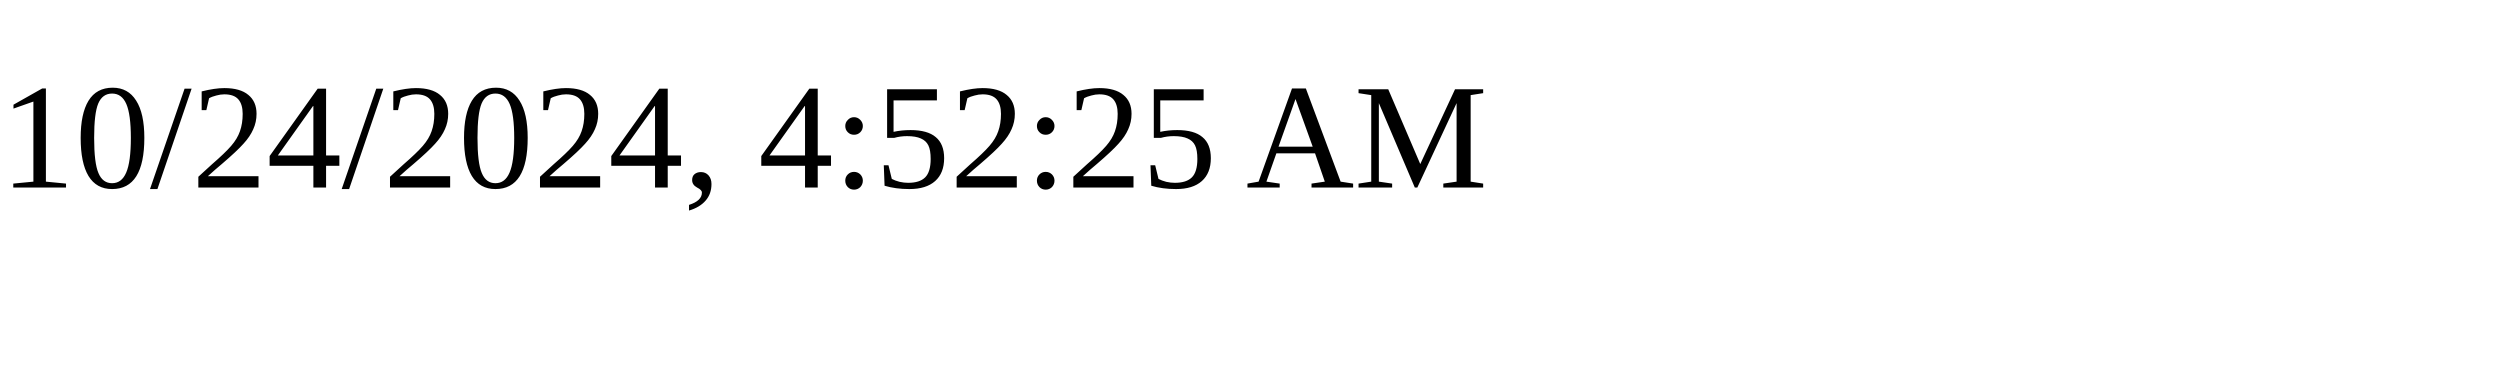
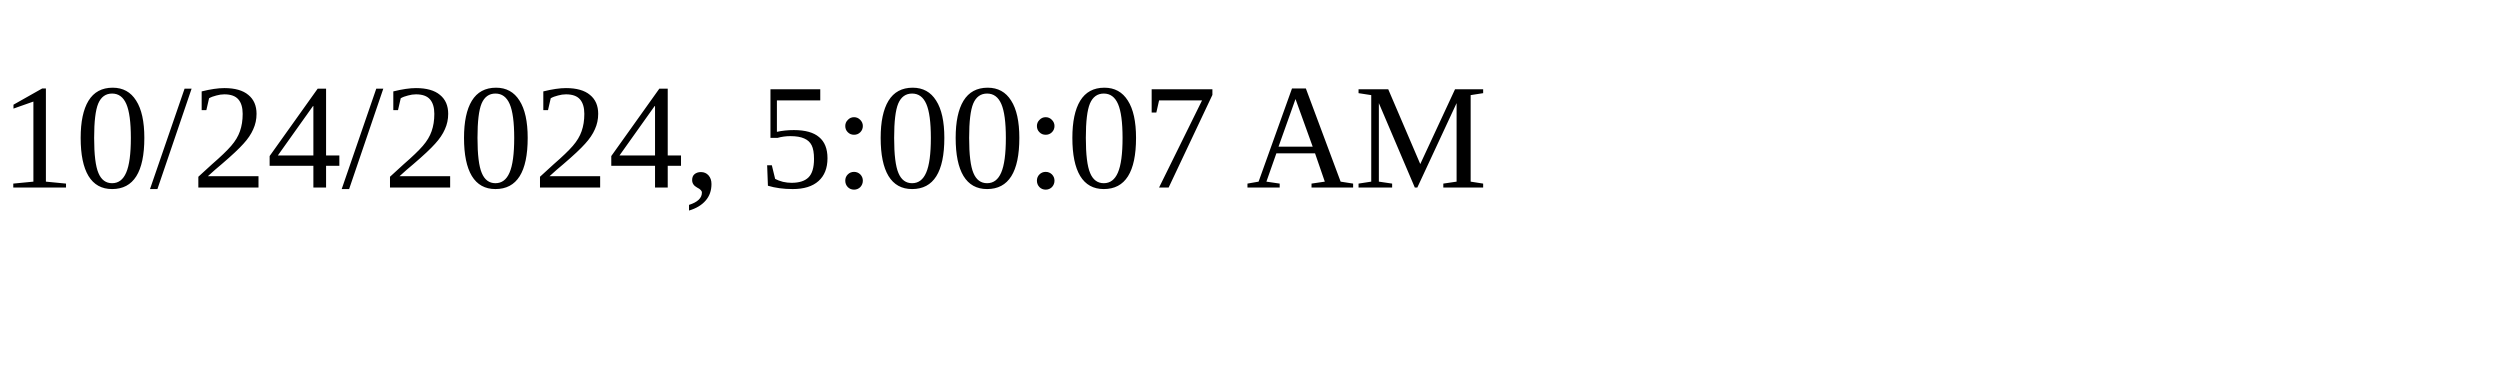
<svg xmlns="http://www.w3.org/2000/svg" height="30" width="200">
-   <text x="0" y="15">10/24/2024, 4:52:25 AM</text>
+   <text x="0" y="15">10/24/2024, 5:00:07 AM</text>
</svg>
